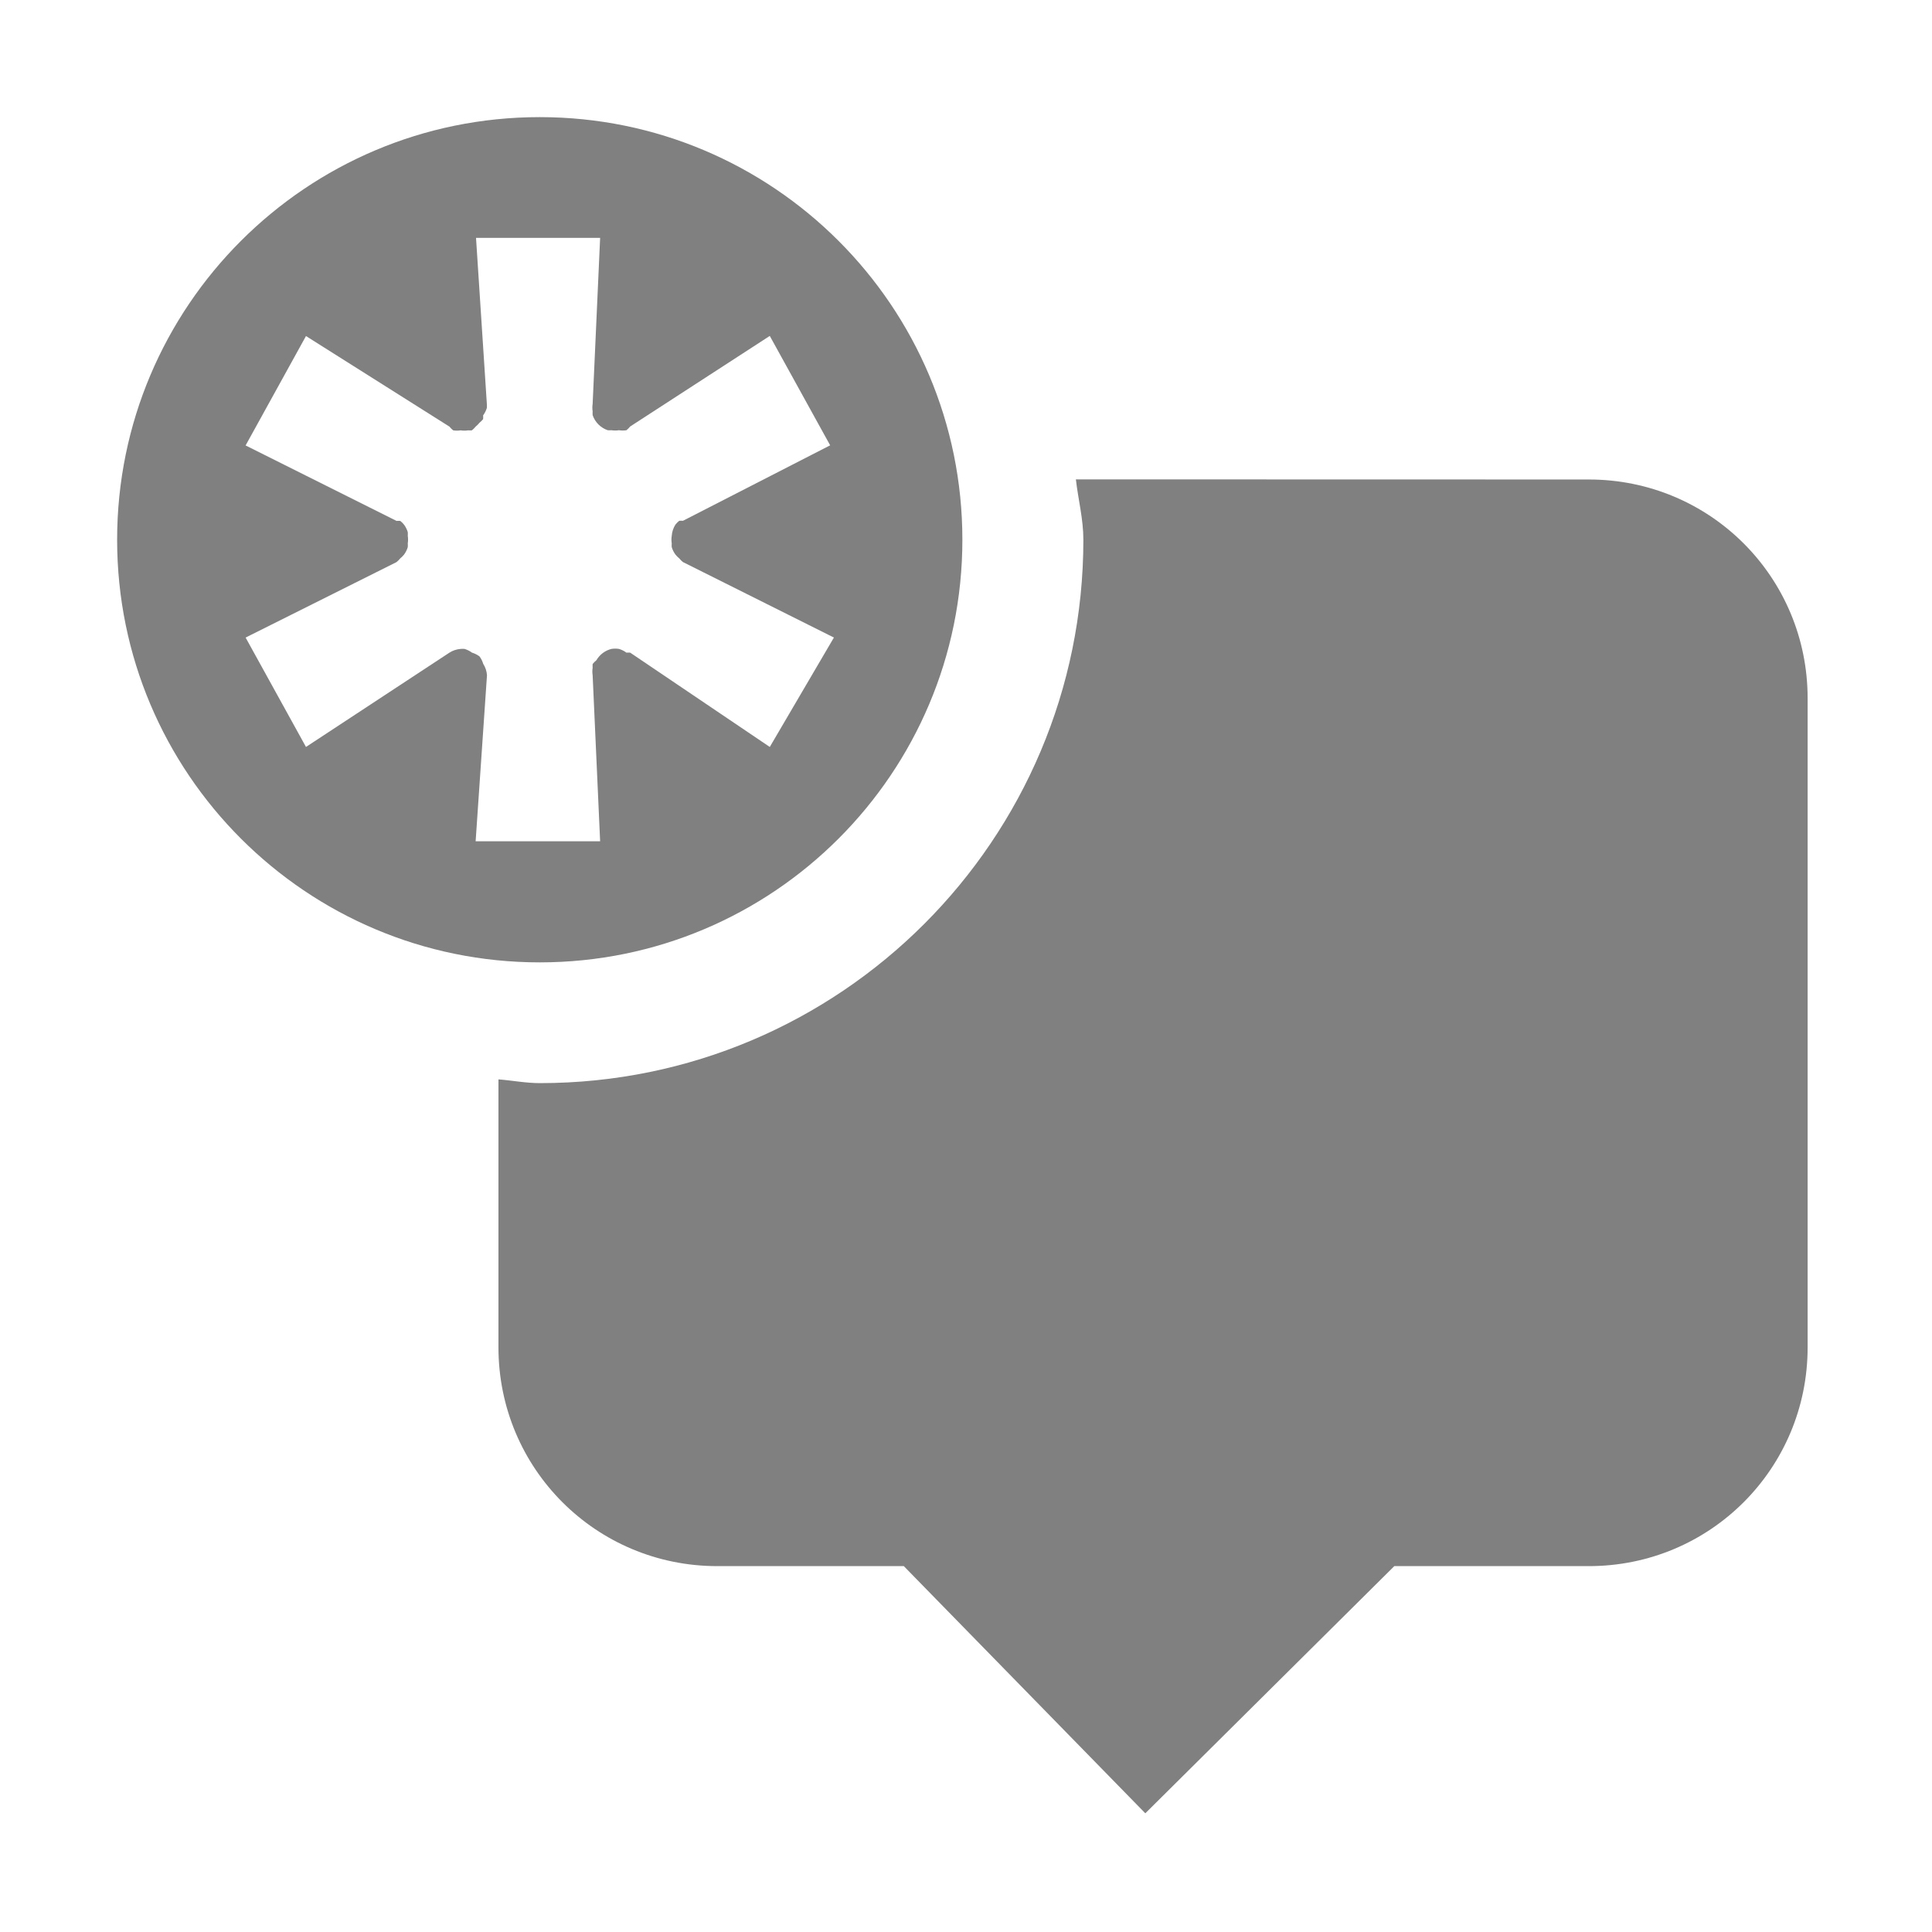
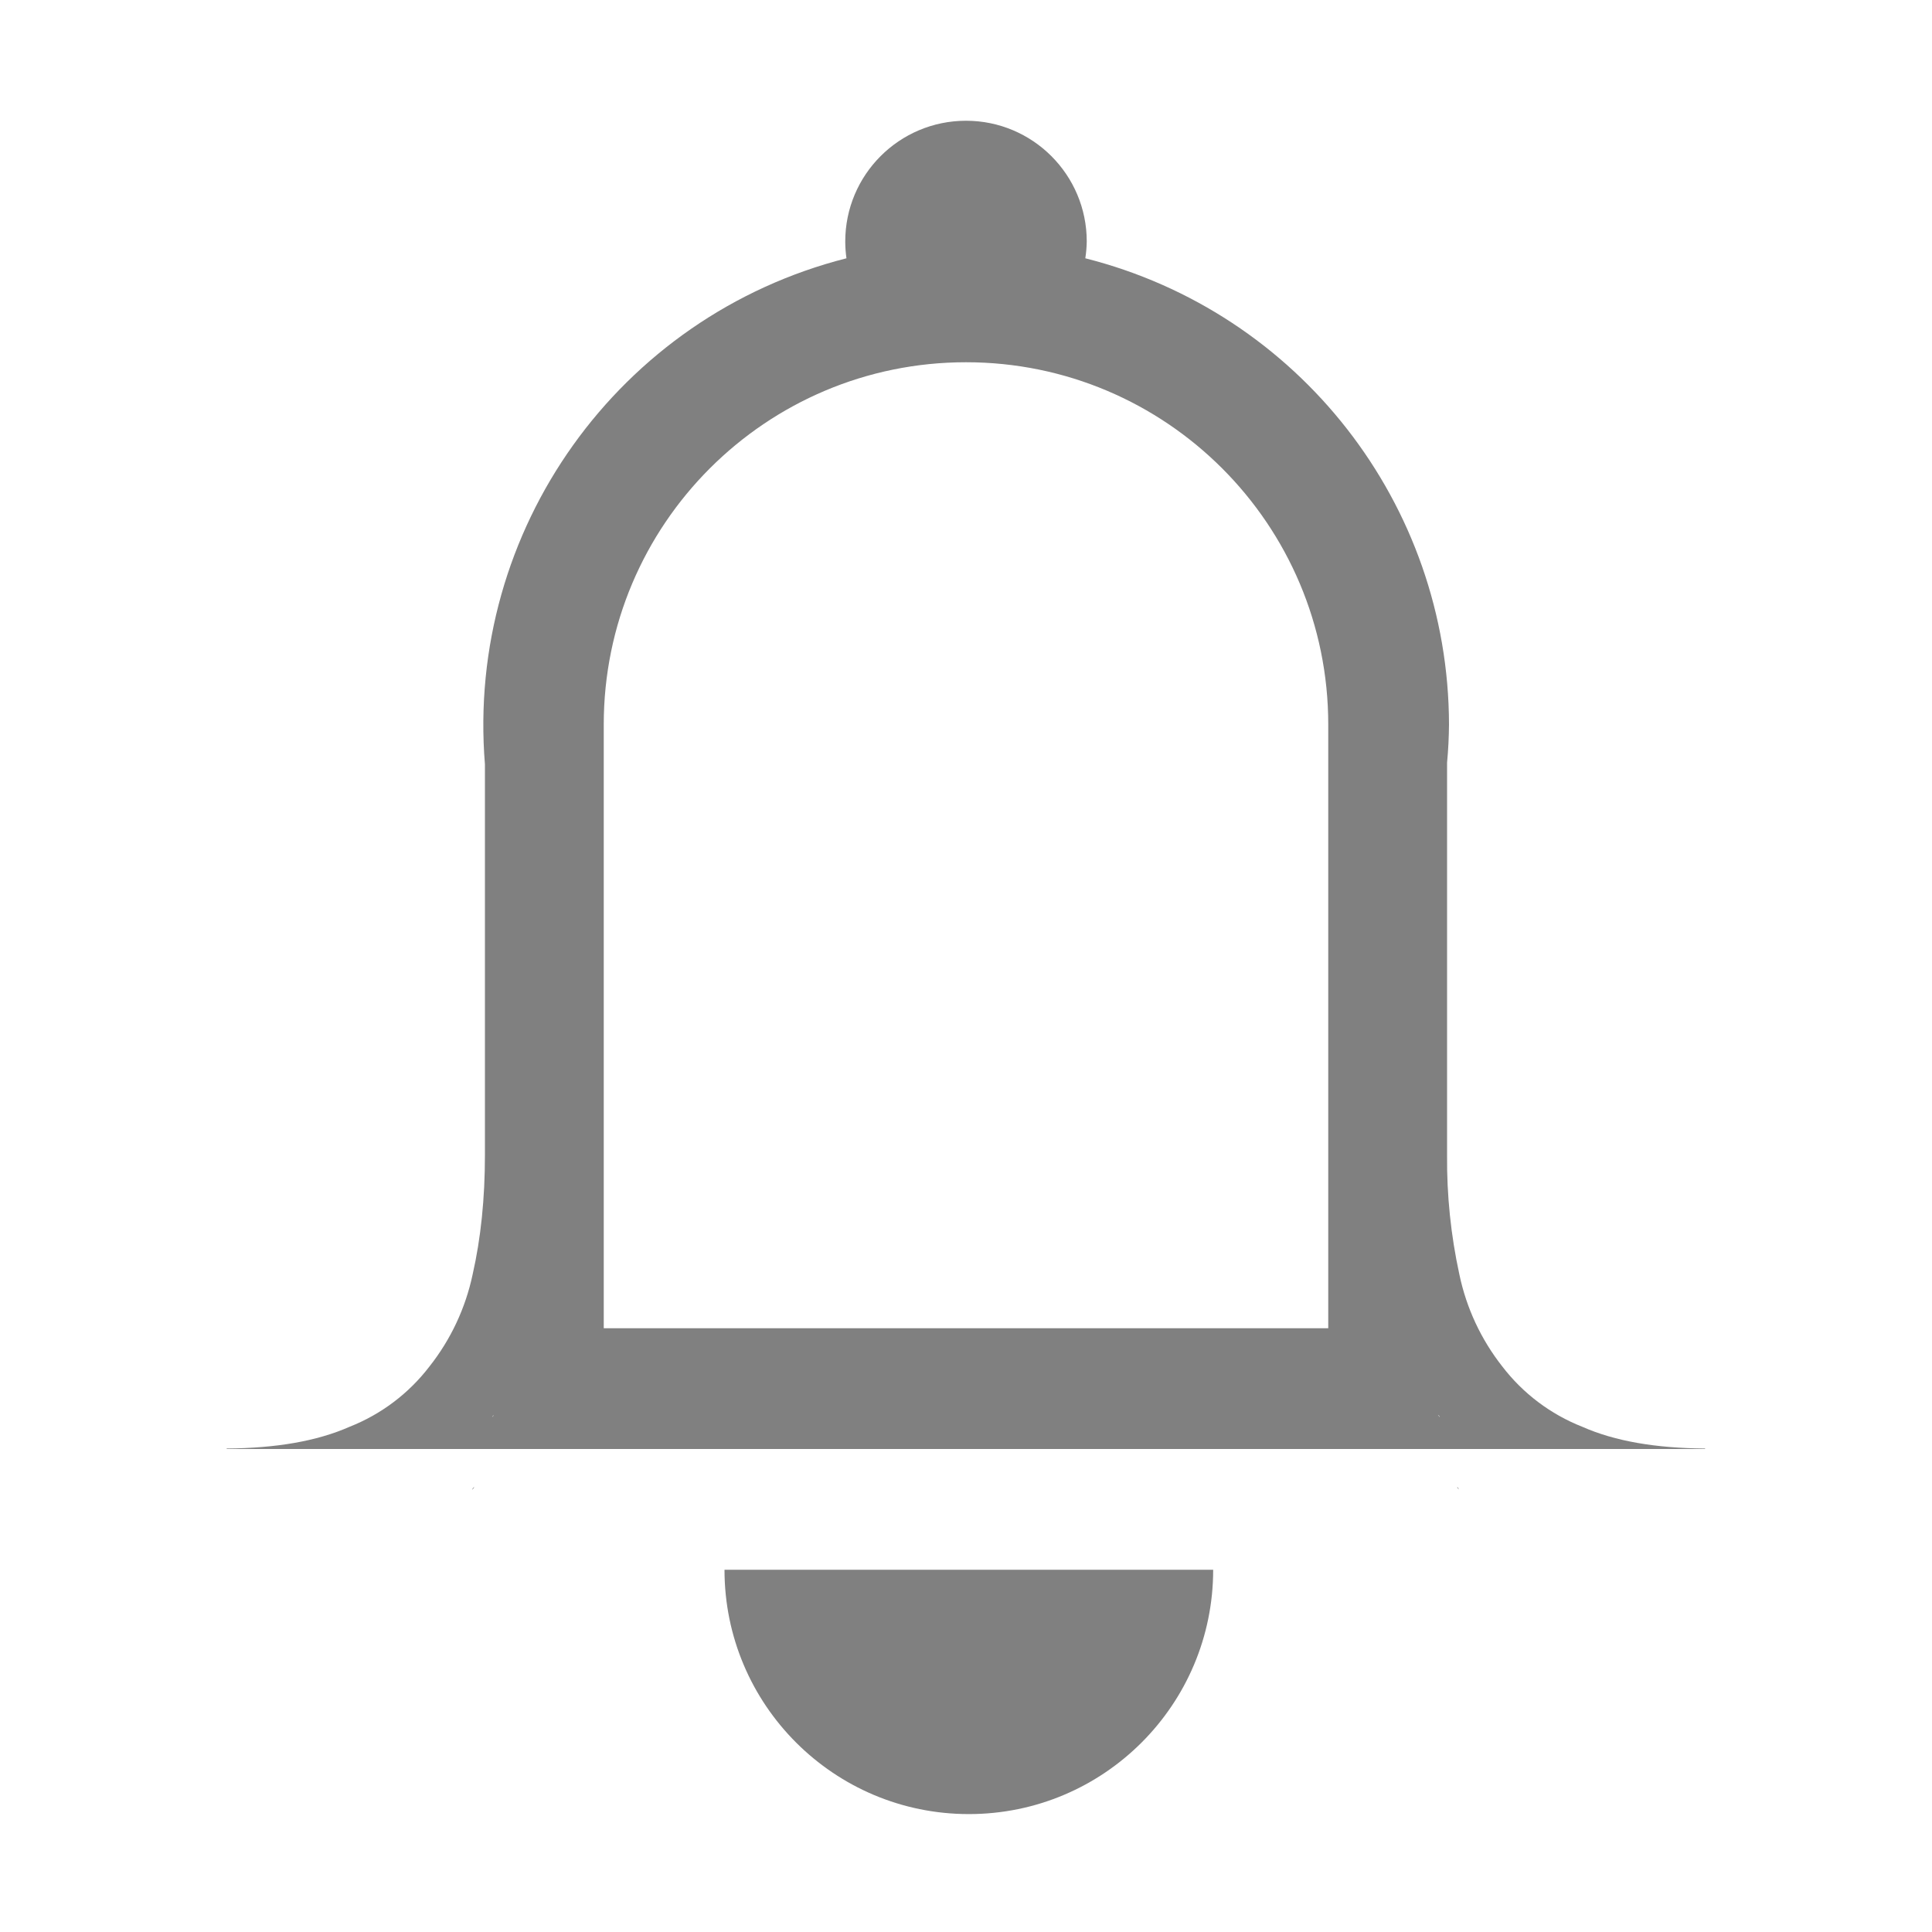
- <svg xmlns="http://www.w3.org/2000/svg" id="svg7384" height="16" width="16" version="1.1">
-   <defs id="defs10" />
-   <g id="layer11" transform="translate(-323.03 -649.03)" style="fill:#808080;fill-opacity:1">
-     <path id="rect68948" style="opacity:1;color:#000000;fill:#808080;fill-opacity:1" d="m331.94 653c0.019 0.167 0.062 0.328 0.062 0.5 0 2.485-2.015 4.5-4.5 4.5-0.118 0-0.228-0.022-0.344-0.031v2.219c0 1.004 0.808 1.812 1.812 1.812l1.545-0 2 2.047 2.062-2.047h1.611c1.004 0 1.812-0.808 1.812-1.812v-5.375c0-1.004-0.808-1.812-1.812-1.812z" />
-     <path id="path68953" style="color:#000000;fill:#808080;fill-opacity:1" d="m327.5 650c-1.933 0-3.5 1.567-3.5 3.5s1.567 3.5 3.5 3.5 3.5-1.567 3.5-3.5-1.567-3.5-3.5-3.5zm-0.531 1h1.031l-0.062 1.375a0.2 0.2 0 0 0 0 0.062 0.2 0.2 0 0 0 0 0.031 0.2 0.2 0 0 0 0.125 0.125 0.2 0.2 0 0 0 0.031 0 0.2 0.2 0 0 0 0.062 0 0.2 0.2 0 0 0 0.062 0 0.2 0.2 0 0 0 0.031 -0.031l1.156-0.75 0.5 0.906-1.219 0.625a0.2 0.2 0 0 0 -0.031 0 0.2 0.2 0 0 0 -0.031 0.031 0.2 0.2 0 0 0 -0.031 0.094 0.2 0.2 0 0 0 0 0.062 0.2 0.2 0 0 0 0 0.031 0.2 0.2 0 0 0 0.031 0.062 0.2 0.2 0 0 0 0.031 0.031 0.2 0.2 0 0 0 0.031 0.031l1.25 0.625-0.531 0.906-1.156-0.781a0.2 0.2 0 0 0 -0.031 0 0.2 0.2 0 0 0 -0.062 -0.031 0.2 0.2 0 0 0 -0.062 0 0.2 0.2 0 0 0 -0.125 0.094 0.2 0.2 0 0 0 -0.031 0.031 0.2 0.2 0 0 0 0 0.031 0.2 0.2 0 0 0 0 0.062l0.062 1.375h-1.031l0.094-1.375a0.2 0.2 0 0 0 -0.031 -0.094 0.2 0.2 0 0 0 -0.031 -0.062 0.2 0.2 0 0 0 -0.062 -0.031 0.2 0.2 0 0 0 -0.062 -0.031 0.2 0.2 0 0 0 -0.031 0 0.2 0.2 0 0 0 -0.094 0.031l-1.188 0.781-0.5-0.906 1.25-0.625a0.2 0.2 0 0 0 0.031 -0.031 0.2 0.2 0 0 0 0.031 -0.031 0.2 0.2 0 0 0 0.031 -0.062 0.2 0.2 0 0 0 0 -0.031 0.2 0.2 0 0 0 0 -0.062 0.2 0.2 0 0 0 0 -0.031 0.2 0.2 0 0 0 -0.031 -0.062 0.2 0.2 0 0 0 -0.031 -0.031 0.2 0.2 0 0 0 -0.031 0l-1.25-0.625 0.5-0.906 1.188 0.75a0.2 0.2 0 0 0 0.031 0.031 0.2 0.2 0 0 0 0.062 0 0.2 0.2 0 0 0 0.062 0 0.2 0.2 0 0 0 0.031 0 0.2 0.2 0 0 0 0.031 -0.031 0.2 0.2 0 0 0 0.031 -0.031 0.2 0.2 0 0 0 0.031 -0.031 0.2 0.2 0 0 0 0 -0.031 0.2 0.2 0 0 0 0.031 -0.062 0.2 0.2 0 0 0 0 -0.031l-0.09-1.38z" />
+ <svg xmlns="http://www.w3.org/2000/svg" height="16" width="16">
+   <g transform="translate(-572 -160)">
+     <path d="M580 161a1 1 0 0 0-1 1 1 1 0 0 0 .01.139 3.99 3.99 0 0 0-2.994 4.191v3.236c0 .36-.034.69-.102.989a1.843 1.843 0 0 1-.357.761 1.549 1.549 0 0 1-.662.5c-.272.12-.611.177-1.018.18V172h12.244v-.004c-.407-.003-.746-.06-1.017-.18a1.549 1.549 0 0 1-.663-.5 1.84 1.84 0 0 1-.355-.761 4.461 4.461 0 0 1-.102-.989v-3.25c.01-.105.015-.21.016-.316a3.99 3.99 0 0 0-3.012-3.861A1 1 0 0 0 581 162a1 1 0 0 0-1-1zm0 2a3 3 0 0 1 3 3v5h-6v-5a3 3 0 0 1 3-3zm-3.908 8.717l-.016.02.006-.012c.002-.003.008-.004.01-.008zm7.816 0c.002.003.008.004.01.008.003.003.004.008.006.012zM578 173a2.023 2.023 0 0 0 4.047 0z" fill="gray" font-family="Ubuntu" font-size="15" font-weight="400" letter-spacing="0" style="line-height:125%;-inkscape-font-specification:Ubuntu;text-align:center" text-anchor="middle" word-spacing="0" />
+     <path d="M584.066 172.314l.01.009c.002.004.004.01.007.013zM575.927 172.316l-.018.023.008-.014.009-.009z" font-family="Ubuntu" font-size="15" font-weight="400" letter-spacing="0" style="line-height:125%;-inkscape-font-specification:Ubuntu;text-align:center" text-anchor="middle" word-spacing="0" />
  </g>
</svg>
